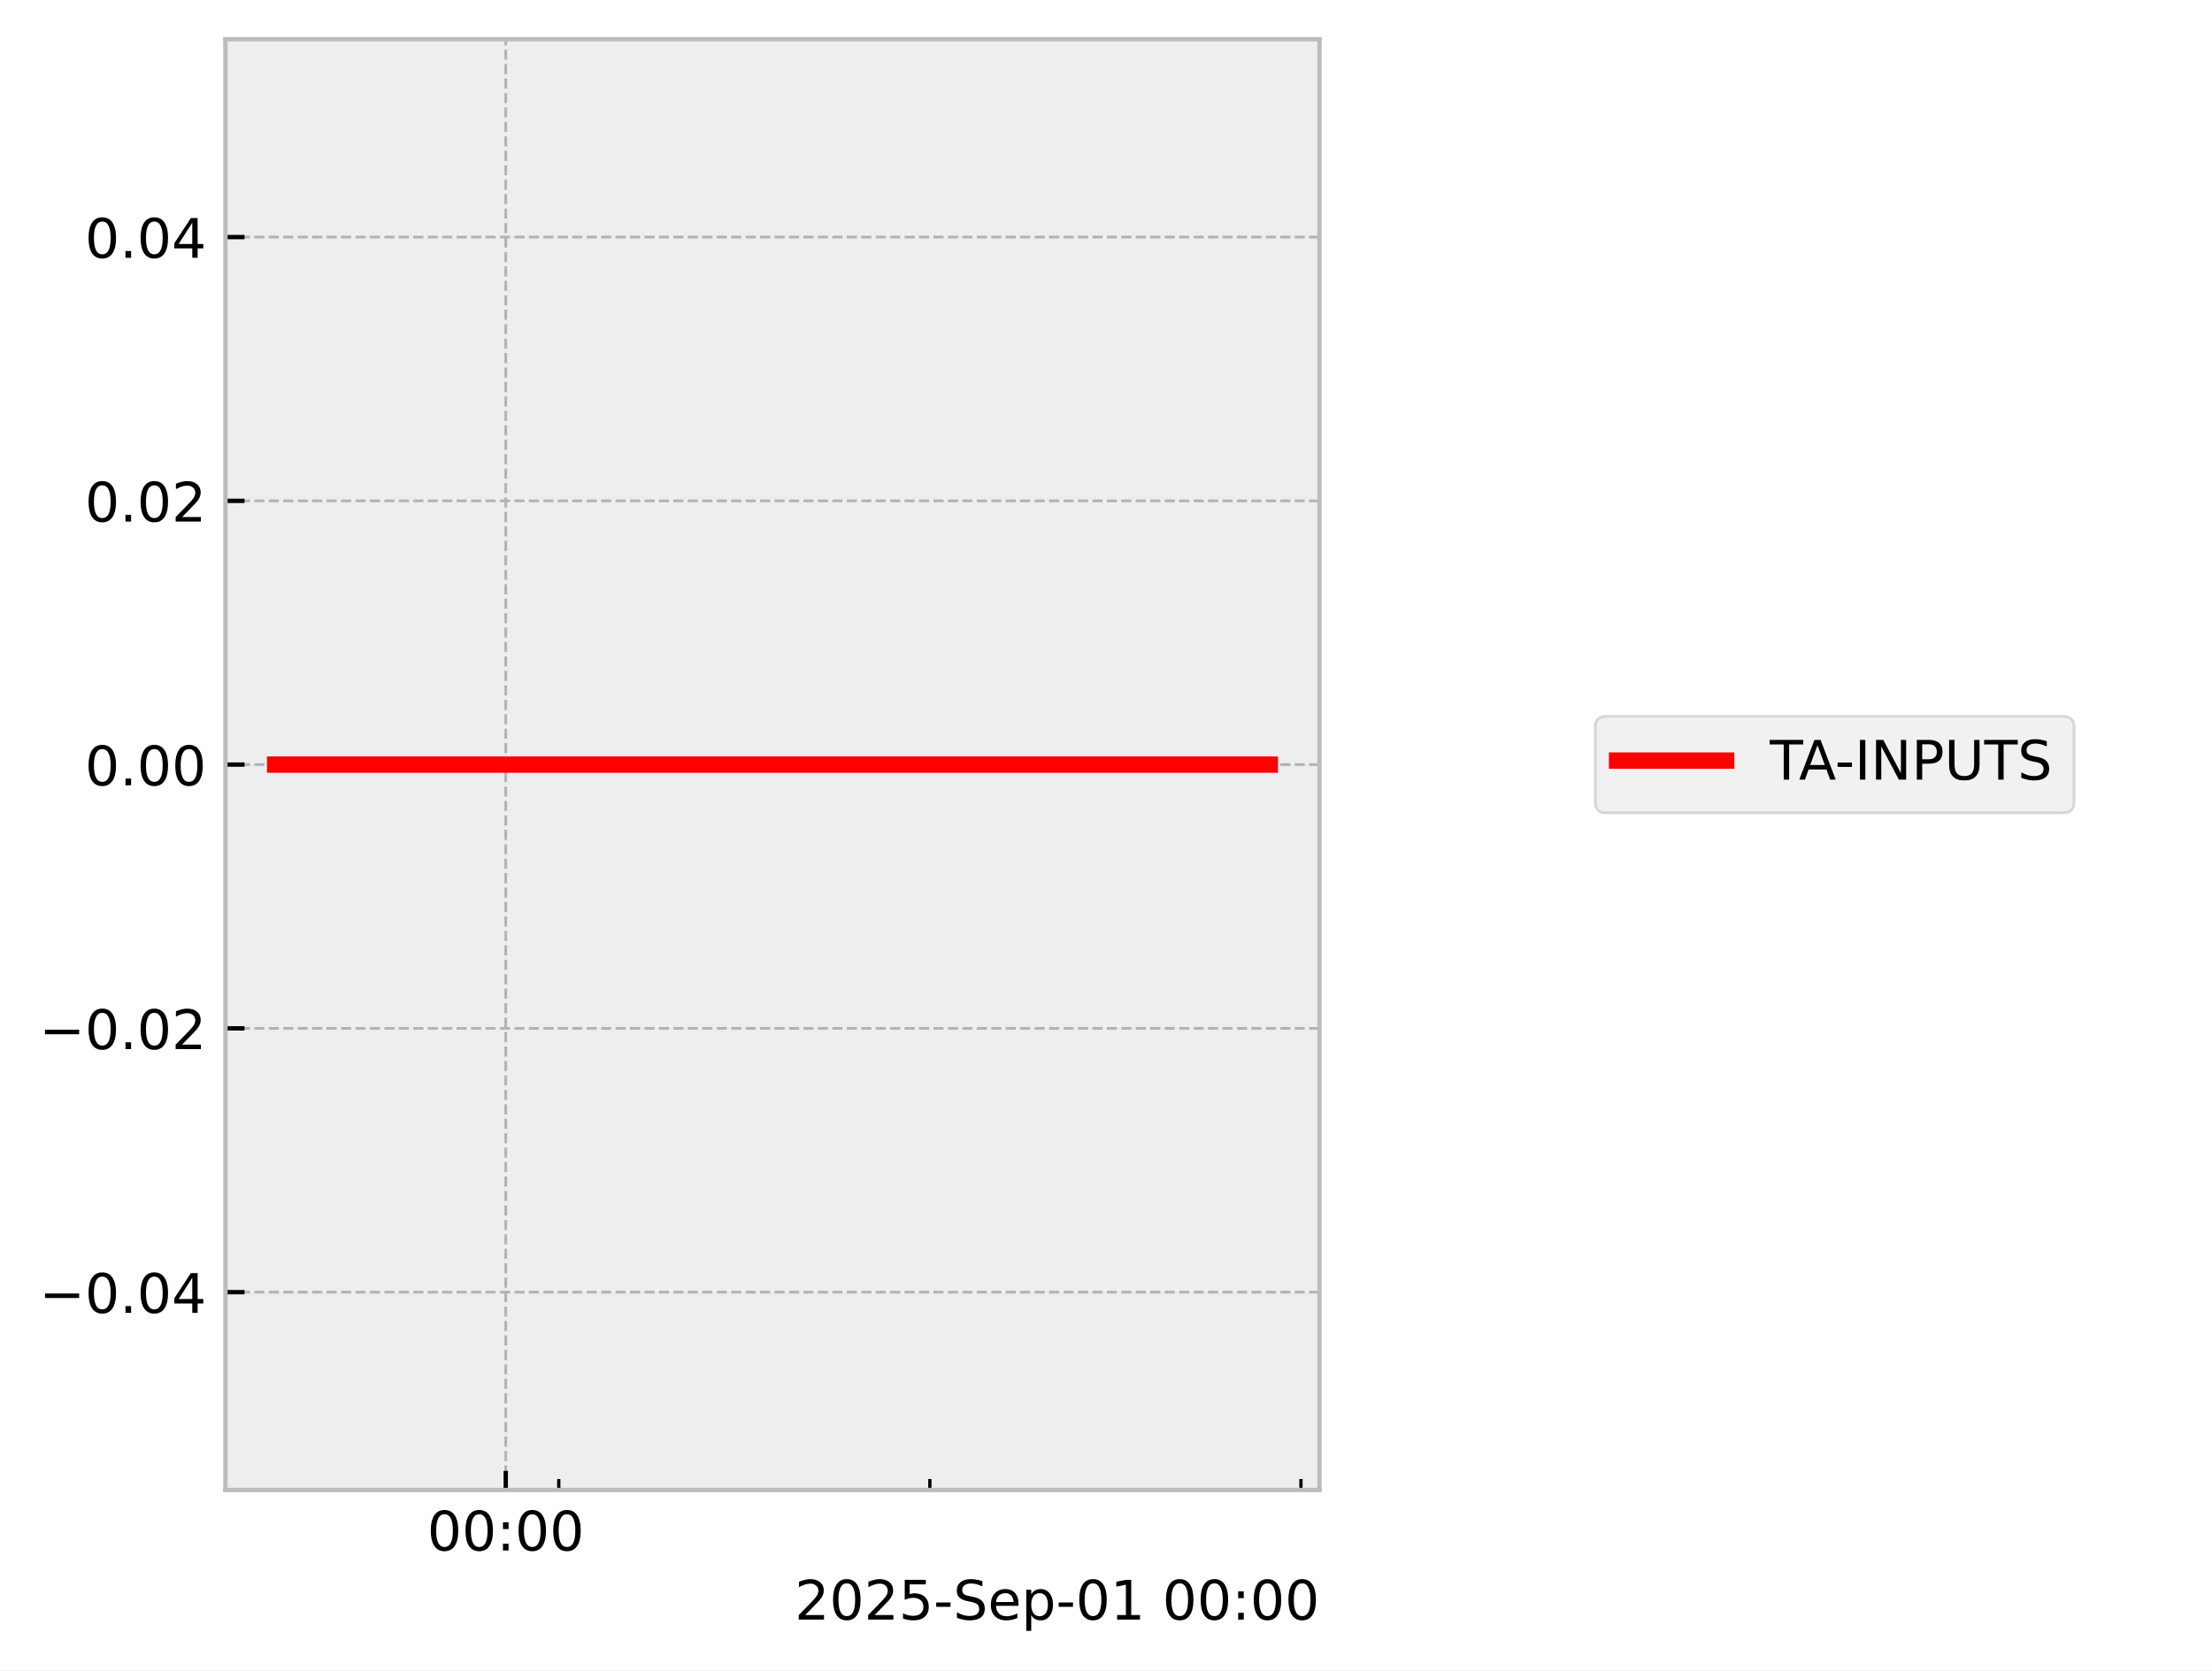
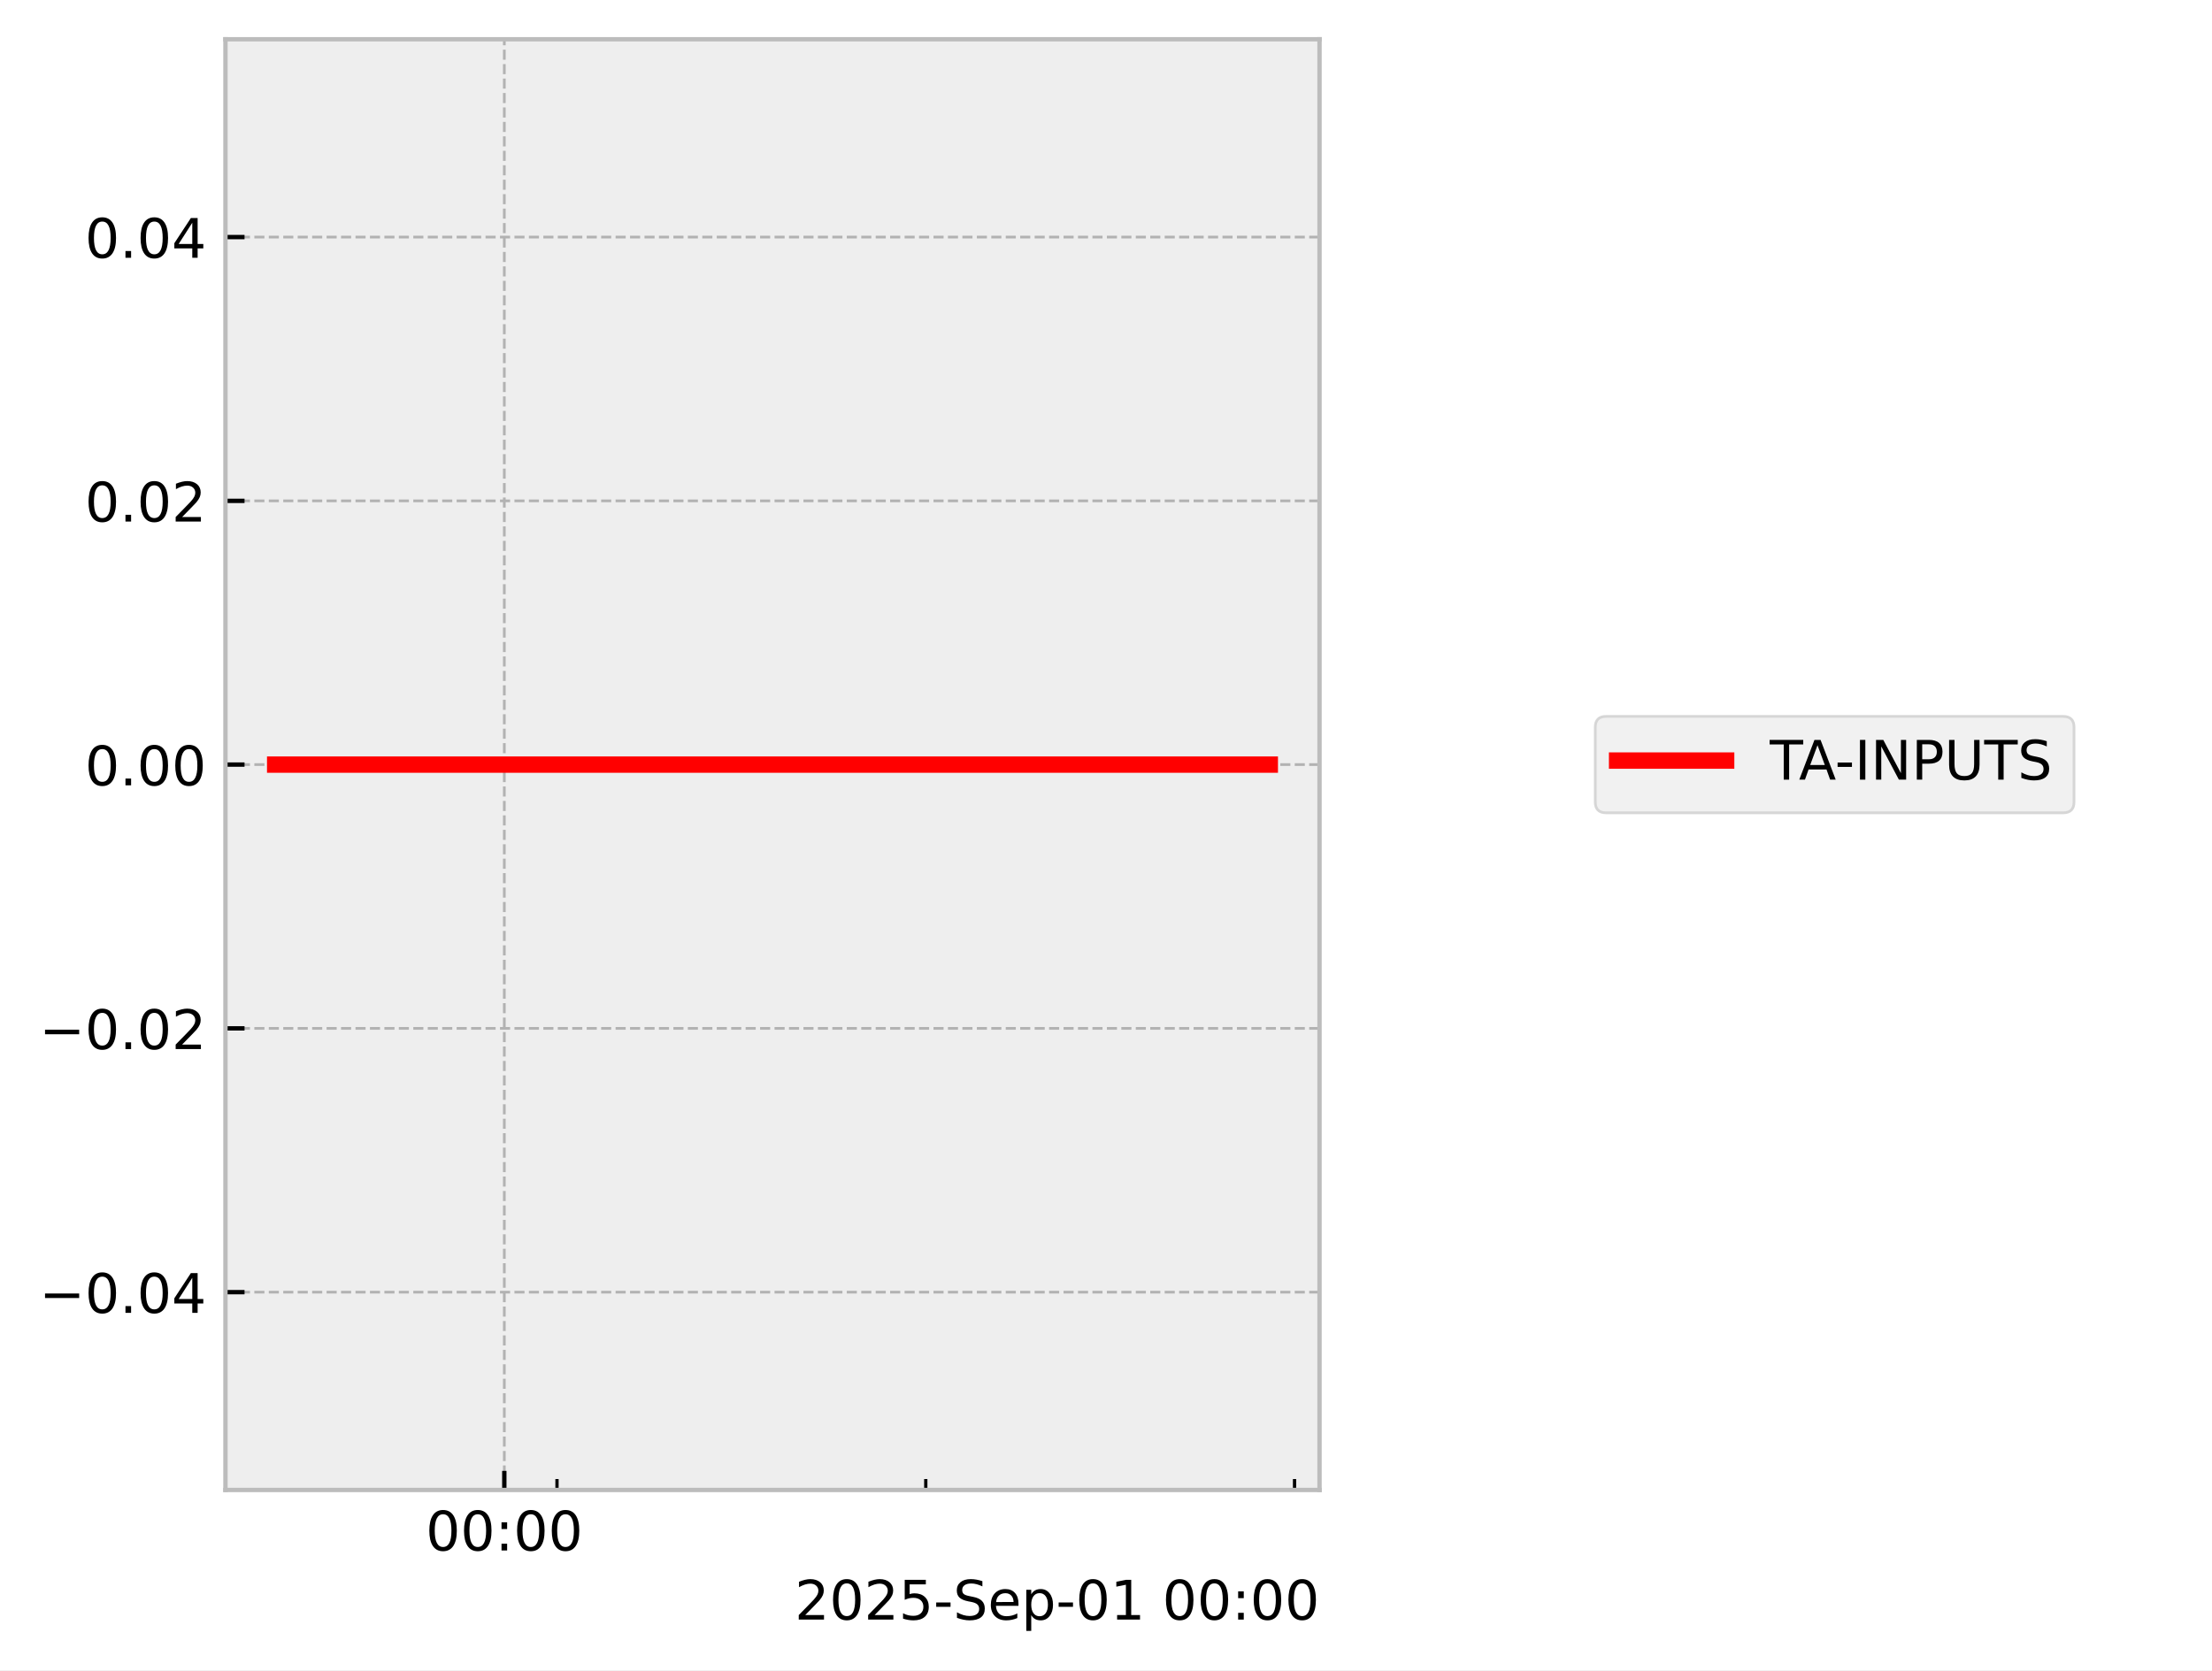
<svg xmlns="http://www.w3.org/2000/svg" xmlns:xlink="http://www.w3.org/1999/xlink" width="405.665pt" height="306.368pt" viewBox="0 0 405.665 306.368" version="1.1">
  <defs>
    <style type="text/css">*{stroke-linejoin: round; stroke-linecap: butt}</style>
  </defs>
  <g id="figure_1">
    <g id="patch_1">
      <path d="M 0 306.368  L 405.665 306.368  L 405.665 0  L 0 0  z " style="fill: #ffffff" />
    </g>
    <g id="axes_1">
      <g id="patch_2">
        <path d="M 41.345 273.312  L 241.991 273.312  L 241.991 7.2  L 41.345 7.2  z " style="fill: #eeeeee" />
      </g>
      <g id="matplotlib.axis_1">
        <g id="xtick_1">
          <g id="line2d_1">
-             <path d="M 92.752 273.312  L 92.752 7.2  " clip-path="url(#p4a1407d42d)" style="fill: none; stroke-dasharray: 1.85,0.8; stroke-dashoffset: 0; stroke: #b2b2b2; stroke-width: 0.5" />
+             <path d="M 92.488 273.312  L 92.488 7.2  " clip-path="url(#p373654d7f4)" style="fill: none; stroke-dasharray: 1.85,0.8; stroke-dashoffset: 0; stroke: #b2b2b2; stroke-width: 0.5" />
          </g>
          <g id="line2d_2">
            <defs>
-               <path id="m8e2519316c" d="M 0 0  L 0 -3.5  " style="stroke: #000000; stroke-width: 0.8" />
-             </defs>
-             <g>
-               <use xlink:href="#m8e2519316c" x="92.752" y="273.312" style="stroke: #000000; stroke-width: 0.8" />
+               <path id="m06f9a7f10a" d="M 0 0  L 0 -3.5  " style="stroke: #000000; stroke-width: 0.8" />
+             </defs>
+             <g>
+               <use xlink:href="#m06f9a7f10a" x="92.488" y="273.312" style="stroke: #000000; stroke-width: 0.8" />
            </g>
          </g>
          <g id="text_1">
-             <g transform="translate(78.34269 284.4104) scale(0.1 -0.1)">
+             <g transform="translate(78.07848 284.4104) scale(0.1 -0.1)">
              <defs>
                <path id="DejaVuSans-30" d="M 2034 4250  Q 1547 4250 1301 3770  Q 1056 3291 1056 2328  Q 1056 1369 1301 889  Q 1547 409 2034 409  Q 2525 409 2770 889  Q 3016 1369 3016 2328  Q 3016 3291 2770 3770  Q 2525 4250 2034 4250  z M 2034 4750  Q 2819 4750 3233 4129  Q 3647 3509 3647 2328  Q 3647 1150 3233 529  Q 2819 -91 2034 -91  Q 1250 -91 836 529  Q 422 1150 422 2328  Q 422 3509 836 4129  Q 1250 4750 2034 4750  z " transform="scale(0.015625)" />
                <path id="DejaVuSans-3a" d="M 750 794  L 1409 794  L 1409 0  L 750 0  L 750 794  z M 750 3309  L 1409 3309  L 1409 2516  L 750 2516  L 750 3309  z " transform="scale(0.015625)" />
              </defs>
              <use xlink:href="#DejaVuSans-30" />
              <use xlink:href="#DejaVuSans-30" transform="translate(63.62305 0)" />
              <use xlink:href="#DejaVuSans-3a" transform="translate(127.2461 0)" />
              <use xlink:href="#DejaVuSans-30" transform="translate(160.9375 0)" />
              <use xlink:href="#DejaVuSans-30" transform="translate(224.5605 0)" />
            </g>
          </g>
        </g>
        <g id="xtick_2">
          <g id="line2d_3">
            <defs>
-               <path id="m03058e6627" d="M 0 0  L 0 -2  " style="stroke: #000000; stroke-width: 0.6" />
-             </defs>
-             <g>
-               <use xlink:href="#m03058e6627" x="102.474" y="273.312" style="stroke: #000000; stroke-width: 0.6" />
+               <path id="mf62675ac0b" d="M 0 0  L 0 -2  " style="stroke: #000000; stroke-width: 0.6" />
+             </defs>
+             <g>
+               <use xlink:href="#mf62675ac0b" x="102.149" y="273.312" style="stroke: #000000; stroke-width: 0.6" />
            </g>
          </g>
        </g>
        <g id="xtick_3">
          <g id="line2d_4">
            <g>
-               <use xlink:href="#m03058e6627" x="170.53" y="273.312" style="stroke: #000000; stroke-width: 0.6" />
+               <use xlink:href="#mf62675ac0b" x="169.78" y="273.312" style="stroke: #000000; stroke-width: 0.6" />
            </g>
          </g>
        </g>
        <g id="xtick_4">
          <g id="line2d_5">
            <g>
-               <use xlink:href="#m03058e6627" x="238.586" y="273.312" style="stroke: #000000; stroke-width: 0.6" />
+               <use xlink:href="#mf62675ac0b" x="237.41" y="273.312" style="stroke: #000000; stroke-width: 0.6" />
            </g>
          </g>
        </g>
        <g id="text_2">
          <g transform="translate(145.7537 297.0886) scale(0.1 -0.1)">
            <defs>
              <path id="DejaVuSans-32" d="M 1228 531  L 3431 531  L 3431 0  L 469 0  L 469 531  Q 828 903 1448 1529  Q 2069 2156 2228 2338  Q 2531 2678 2651 2914  Q 2772 3150 2772 3378  Q 2772 3750 2511 3984  Q 2250 4219 1831 4219  Q 1534 4219 1204 4116  Q 875 4013 500 3803  L 500 4441  Q 881 4594 1212 4672  Q 1544 4750 1819 4750  Q 2544 4750 2975 4387  Q 3406 4025 3406 3419  Q 3406 3131 3298 2873  Q 3191 2616 2906 2266  Q 2828 2175 2409 1742  Q 1991 1309 1228 531  z " transform="scale(0.015625)" />
              <path id="DejaVuSans-35" d="M 691 4666  L 3169 4666  L 3169 4134  L 1269 4134  L 1269 2991  Q 1406 3038 1543 3061  Q 1681 3084 1819 3084  Q 2600 3084 3056 2656  Q 3513 2228 3513 1497  Q 3513 744 3044 326  Q 2575 -91 1722 -91  Q 1428 -91 1123 -41  Q 819 9 494 109  L 494 744  Q 775 591 1075 516  Q 1375 441 1709 441  Q 2250 441 2565 725  Q 2881 1009 2881 1497  Q 2881 1984 2565 2268  Q 2250 2553 1709 2553  Q 1456 2553 1204 2497  Q 953 2441 691 2322  L 691 4666  z " transform="scale(0.015625)" />
              <path id="DejaVuSans-2d" d="M 313 2009  L 1997 2009  L 1997 1497  L 313 1497  L 313 2009  z " transform="scale(0.015625)" />
              <path id="DejaVuSans-53" d="M 3425 4513  L 3425 3897  Q 3066 4069 2747 4153  Q 2428 4238 2131 4238  Q 1616 4238 1336 4038  Q 1056 3838 1056 3469  Q 1056 3159 1242 3001  Q 1428 2844 1947 2747  L 2328 2669  Q 3034 2534 3370 2195  Q 3706 1856 3706 1288  Q 3706 609 3251 259  Q 2797 -91 1919 -91  Q 1588 -91 1214 -16  Q 841 59 441 206  L 441 856  Q 825 641 1194 531  Q 1563 422 1919 422  Q 2459 422 2753 634  Q 3047 847 3047 1241  Q 3047 1584 2836 1778  Q 2625 1972 2144 2069  L 1759 2144  Q 1053 2284 737 2584  Q 422 2884 422 3419  Q 422 4038 858 4394  Q 1294 4750 2059 4750  Q 2388 4750 2728 4690  Q 3069 4631 3425 4513  z " transform="scale(0.015625)" />
              <path id="DejaVuSans-65" d="M 3597 1894  L 3597 1613  L 953 1613  Q 991 1019 1311 708  Q 1631 397 2203 397  Q 2534 397 2845 478  Q 3156 559 3463 722  L 3463 178  Q 3153 47 2828 -22  Q 2503 -91 2169 -91  Q 1331 -91 842 396  Q 353 884 353 1716  Q 353 2575 817 3079  Q 1281 3584 2069 3584  Q 2775 3584 3186 3129  Q 3597 2675 3597 1894  z M 3022 2063  Q 3016 2534 2758 2815  Q 2500 3097 2075 3097  Q 1594 3097 1305 2825  Q 1016 2553 972 2059  L 3022 2063  z " transform="scale(0.015625)" />
              <path id="DejaVuSans-70" d="M 1159 525  L 1159 -1331  L 581 -1331  L 581 3500  L 1159 3500  L 1159 2969  Q 1341 3281 1617 3432  Q 1894 3584 2278 3584  Q 2916 3584 3314 3078  Q 3713 2572 3713 1747  Q 3713 922 3314 415  Q 2916 -91 2278 -91  Q 1894 -91 1617 61  Q 1341 213 1159 525  z M 3116 1747  Q 3116 2381 2855 2742  Q 2594 3103 2138 3103  Q 1681 3103 1420 2742  Q 1159 2381 1159 1747  Q 1159 1113 1420 752  Q 1681 391 2138 391  Q 2594 391 2855 752  Q 3116 1113 3116 1747  z " transform="scale(0.015625)" />
              <path id="DejaVuSans-31" d="M 794 531  L 1825 531  L 1825 4091  L 703 3866  L 703 4441  L 1819 4666  L 2450 4666  L 2450 531  L 3481 531  L 3481 0  L 794 0  L 794 531  z " transform="scale(0.015625)" />
              <path id="DejaVuSans-20" transform="scale(0.015625)" />
            </defs>
            <use xlink:href="#DejaVuSans-32" />
            <use xlink:href="#DejaVuSans-30" transform="translate(63.62305 0)" />
            <use xlink:href="#DejaVuSans-32" transform="translate(127.2461 0)" />
            <use xlink:href="#DejaVuSans-35" transform="translate(190.8691 0)" />
            <use xlink:href="#DejaVuSans-2d" transform="translate(254.4922 0)" />
            <use xlink:href="#DejaVuSans-53" transform="translate(290.5762 0)" />
            <use xlink:href="#DejaVuSans-65" transform="translate(354.0527 0)" />
            <use xlink:href="#DejaVuSans-70" transform="translate(415.5762 0)" />
            <use xlink:href="#DejaVuSans-2d" transform="translate(479.0527 0)" />
            <use xlink:href="#DejaVuSans-30" transform="translate(515.1367 0)" />
            <use xlink:href="#DejaVuSans-31" transform="translate(578.7598 0)" />
            <use xlink:href="#DejaVuSans-20" transform="translate(642.3828 0)" />
            <use xlink:href="#DejaVuSans-30" transform="translate(674.1699 0)" />
            <use xlink:href="#DejaVuSans-30" transform="translate(737.793 0)" />
            <use xlink:href="#DejaVuSans-3a" transform="translate(801.416 0)" />
            <use xlink:href="#DejaVuSans-30" transform="translate(835.1074 0)" />
            <use xlink:href="#DejaVuSans-30" transform="translate(898.7305 0)" />
          </g>
        </g>
      </g>
      <g id="matplotlib.axis_2">
        <g id="ytick_1">
          <g id="line2d_6">
-             <path d="M 41.345 237.024  L 241.991 237.024  " clip-path="url(#p4a1407d42d)" style="fill: none; stroke-dasharray: 1.85,0.8; stroke-dashoffset: 0; stroke: #b2b2b2; stroke-width: 0.5" />
+             <path d="M 41.345 237.024  L 241.991 237.024  " clip-path="url(#p373654d7f4)" style="fill: none; stroke-dasharray: 1.85,0.8; stroke-dashoffset: 0; stroke: #b2b2b2; stroke-width: 0.5" />
          </g>
          <g id="line2d_7">
            <defs>
-               <path id="m248ea45759" d="M 0 0  L 3.5 0  " style="stroke: #000000; stroke-width: 0.8" />
-             </defs>
-             <g>
-               <use xlink:href="#m248ea45759" x="41.345" y="237.024" style="stroke: #000000; stroke-width: 0.8" />
+               <path id="m506822ab39" d="M 0 0  L 3.5 0  " style="stroke: #000000; stroke-width: 0.8" />
+             </defs>
+             <g>
+               <use xlink:href="#m506822ab39" x="41.345" y="237.024" style="stroke: #000000; stroke-width: 0.8" />
            </g>
          </g>
          <g id="text_3">
            <g transform="translate(7.2 240.8232) scale(0.1 -0.1)">
              <defs>
                <path id="DejaVuSans-2212" d="M 678 2272  L 4684 2272  L 4684 1741  L 678 1741  L 678 2272  z " transform="scale(0.015625)" />
                <path id="DejaVuSans-2e" d="M 684 794  L 1344 794  L 1344 0  L 684 0  L 684 794  z " transform="scale(0.015625)" />
                <path id="DejaVuSans-34" d="M 2419 4116  L 825 1625  L 2419 1625  L 2419 4116  z M 2253 4666  L 3047 4666  L 3047 1625  L 3713 1625  L 3713 1100  L 3047 1100  L 3047 0  L 2419 0  L 2419 1100  L 313 1100  L 313 1709  L 2253 4666  z " transform="scale(0.015625)" />
              </defs>
              <use xlink:href="#DejaVuSans-2212" />
              <use xlink:href="#DejaVuSans-30" transform="translate(83.78906 0)" />
              <use xlink:href="#DejaVuSans-2e" transform="translate(147.4121 0)" />
              <use xlink:href="#DejaVuSans-30" transform="translate(179.1992 0)" />
              <use xlink:href="#DejaVuSans-34" transform="translate(242.8223 0)" />
            </g>
          </g>
        </g>
        <g id="ytick_2">
          <g id="line2d_8">
-             <path d="M 41.345 188.64  L 241.991 188.64  " clip-path="url(#p4a1407d42d)" style="fill: none; stroke-dasharray: 1.85,0.8; stroke-dashoffset: 0; stroke: #b2b2b2; stroke-width: 0.5" />
+             <path d="M 41.345 188.64  L 241.991 188.64  " clip-path="url(#p373654d7f4)" style="fill: none; stroke-dasharray: 1.85,0.8; stroke-dashoffset: 0; stroke: #b2b2b2; stroke-width: 0.5" />
          </g>
          <g id="line2d_9">
            <g>
-               <use xlink:href="#m248ea45759" x="41.345" y="188.64" style="stroke: #000000; stroke-width: 0.8" />
+               <use xlink:href="#m506822ab39" x="41.345" y="188.64" style="stroke: #000000; stroke-width: 0.8" />
            </g>
          </g>
          <g id="text_4">
            <g transform="translate(7.2 192.4392) scale(0.1 -0.1)">
              <use xlink:href="#DejaVuSans-2212" />
              <use xlink:href="#DejaVuSans-30" transform="translate(83.78906 0)" />
              <use xlink:href="#DejaVuSans-2e" transform="translate(147.4121 0)" />
              <use xlink:href="#DejaVuSans-30" transform="translate(179.1992 0)" />
              <use xlink:href="#DejaVuSans-32" transform="translate(242.8223 0)" />
            </g>
          </g>
        </g>
        <g id="ytick_3">
          <g id="line2d_10">
-             <path d="M 41.345 140.256  L 241.991 140.256  " clip-path="url(#p4a1407d42d)" style="fill: none; stroke-dasharray: 1.85,0.8; stroke-dashoffset: 0; stroke: #b2b2b2; stroke-width: 0.5" />
+             <path d="M 41.345 140.256  L 241.991 140.256  " clip-path="url(#p373654d7f4)" style="fill: none; stroke-dasharray: 1.85,0.8; stroke-dashoffset: 0; stroke: #b2b2b2; stroke-width: 0.5" />
          </g>
          <g id="line2d_11">
            <g>
-               <use xlink:href="#m248ea45759" x="41.345" y="140.256" style="stroke: #000000; stroke-width: 0.8" />
+               <use xlink:href="#m506822ab39" x="41.345" y="140.256" style="stroke: #000000; stroke-width: 0.8" />
            </g>
          </g>
          <g id="text_5">
            <g transform="translate(15.57969 144.0552) scale(0.1 -0.1)">
              <use xlink:href="#DejaVuSans-30" />
              <use xlink:href="#DejaVuSans-2e" transform="translate(63.62305 0)" />
              <use xlink:href="#DejaVuSans-30" transform="translate(95.41016 0)" />
              <use xlink:href="#DejaVuSans-30" transform="translate(159.0332 0)" />
            </g>
          </g>
        </g>
        <g id="ytick_4">
          <g id="line2d_12">
-             <path d="M 41.345 91.872  L 241.991 91.872  " clip-path="url(#p4a1407d42d)" style="fill: none; stroke-dasharray: 1.85,0.8; stroke-dashoffset: 0; stroke: #b2b2b2; stroke-width: 0.5" />
+             <path d="M 41.345 91.872  L 241.991 91.872  " clip-path="url(#p373654d7f4)" style="fill: none; stroke-dasharray: 1.85,0.8; stroke-dashoffset: 0; stroke: #b2b2b2; stroke-width: 0.5" />
          </g>
          <g id="line2d_13">
            <g>
-               <use xlink:href="#m248ea45759" x="41.345" y="91.872" style="stroke: #000000; stroke-width: 0.8" />
+               <use xlink:href="#m506822ab39" x="41.345" y="91.872" style="stroke: #000000; stroke-width: 0.8" />
            </g>
          </g>
          <g id="text_6">
            <g transform="translate(15.57969 95.67122) scale(0.1 -0.1)">
              <use xlink:href="#DejaVuSans-30" />
              <use xlink:href="#DejaVuSans-2e" transform="translate(63.62305 0)" />
              <use xlink:href="#DejaVuSans-30" transform="translate(95.41016 0)" />
              <use xlink:href="#DejaVuSans-32" transform="translate(159.0332 0)" />
            </g>
          </g>
        </g>
        <g id="ytick_5">
          <g id="line2d_14">
-             <path d="M 41.345 43.488  L 241.991 43.488  " clip-path="url(#p4a1407d42d)" style="fill: none; stroke-dasharray: 1.85,0.8; stroke-dashoffset: 0; stroke: #b2b2b2; stroke-width: 0.5" />
+             <path d="M 41.345 43.488  L 241.991 43.488  " clip-path="url(#p373654d7f4)" style="fill: none; stroke-dasharray: 1.85,0.8; stroke-dashoffset: 0; stroke: #b2b2b2; stroke-width: 0.5" />
          </g>
          <g id="line2d_15">
            <g>
-               <use xlink:href="#m248ea45759" x="41.345" y="43.488" style="stroke: #000000; stroke-width: 0.8" />
+               <use xlink:href="#m506822ab39" x="41.345" y="43.488" style="stroke: #000000; stroke-width: 0.8" />
            </g>
          </g>
          <g id="text_7">
            <g transform="translate(15.57969 47.28722) scale(0.1 -0.1)">
              <use xlink:href="#DejaVuSans-30" />
              <use xlink:href="#DejaVuSans-2e" transform="translate(63.62305 0)" />
              <use xlink:href="#DejaVuSans-30" transform="translate(95.41016 0)" />
              <use xlink:href="#DejaVuSans-34" transform="translate(159.0332 0)" />
            </g>
          </g>
        </g>
      </g>
      <g id="line2d_16">
-         <path d="M 50.466 140.256  L 57.955 140.256  L 58.917 140.256  L 59.144 140.256  L 59.348 140.256  L 66.958 140.256  L 68.366 140.256  L 232.871 140.256  " clip-path="url(#p4a1407d42d)" style="fill: none; stroke: #ff0000; stroke-width: 3; stroke-linecap: square" />
+         <path d="M 50.466 140.256  L 57.908 140.256  L 58.864 140.256  L 59.089 140.256  L 59.293 140.256  L 66.854 140.256  L 68.254 140.256  L 232.871 140.256  " clip-path="url(#p373654d7f4)" style="fill: none; stroke: #ff0000; stroke-width: 3; stroke-linecap: square" />
      </g>
      <g id="patch_3">
        <path d="M 41.345 273.312  L 41.345 7.2  " style="fill: none; stroke: #bcbcbc; stroke-width: 0.8; stroke-linejoin: miter; stroke-linecap: square" />
      </g>
      <g id="patch_4">
        <path d="M 241.991 273.312  L 241.991 7.2  " style="fill: none; stroke: #bcbcbc; stroke-width: 0.8; stroke-linejoin: miter; stroke-linecap: square" />
      </g>
      <g id="patch_5">
        <path d="M 41.345 273.312  L 241.991 273.312  " style="fill: none; stroke: #bcbcbc; stroke-width: 0.8; stroke-linejoin: miter; stroke-linecap: square" />
      </g>
      <g id="patch_6">
        <path d="M 41.345 7.2  L 241.991 7.2  " style="fill: none; stroke: #bcbcbc; stroke-width: 0.8; stroke-linejoin: miter; stroke-linecap: square" />
      </g>
    </g>
    <g id="axes_2">
      <g id="legend_1">
        <g id="patch_7">
          <path d="M 294.565 149.095  L 378.357 149.095  Q 380.357 149.095 380.357 147.095  L 380.357 133.417  Q 380.357 131.417 378.357 131.417  L 294.565 131.417  Q 292.565 131.417 292.565 133.417  L 292.565 147.095  Q 292.565 149.095 294.565 149.095  z " style="fill: #eeeeee; opacity: 0.8; stroke: #cccccc; stroke-width: 0.5; stroke-linejoin: miter" />
        </g>
        <g id="line2d_17">
          <path d="M 296.565 139.515  L 306.565 139.515  L 316.565 139.515  " style="fill: none; stroke: #ff0000; stroke-width: 3; stroke-linecap: square" />
        </g>
        <g id="text_8">
          <g transform="translate(324.5649 143.0154) scale(0.1 -0.1)">
            <defs>
              <path id="DejaVuSans-54" d="M -19 4666  L 3928 4666  L 3928 4134  L 2272 4134  L 2272 0  L 1638 0  L 1638 4134  L -19 4134  L -19 4666  z " transform="scale(0.015625)" />
              <path id="DejaVuSans-41" d="M 2188 4044  L 1331 1722  L 3047 1722  L 2188 4044  z M 1831 4666  L 2547 4666  L 4325 0  L 3669 0  L 3244 1197  L 1141 1197  L 716 0  L 50 0  L 1831 4666  z " transform="scale(0.015625)" />
              <path id="DejaVuSans-49" d="M 628 4666  L 1259 4666  L 1259 0  L 628 0  L 628 4666  z " transform="scale(0.015625)" />
              <path id="DejaVuSans-4e" d="M 628 4666  L 1478 4666  L 3547 763  L 3547 4666  L 4159 4666  L 4159 0  L 3309 0  L 1241 3903  L 1241 0  L 628 0  L 628 4666  z " transform="scale(0.015625)" />
              <path id="DejaVuSans-50" d="M 1259 4147  L 1259 2394  L 2053 2394  Q 2494 2394 2734 2622  Q 2975 2850 2975 3272  Q 2975 3691 2734 3919  Q 2494 4147 2053 4147  L 1259 4147  z M 628 4666  L 2053 4666  Q 2838 4666 3239 4311  Q 3641 3956 3641 3272  Q 3641 2581 3239 2228  Q 2838 1875 2053 1875  L 1259 1875  L 1259 0  L 628 0  L 628 4666  z " transform="scale(0.015625)" />
              <path id="DejaVuSans-55" d="M 556 4666  L 1191 4666  L 1191 1831  Q 1191 1081 1462 751  Q 1734 422 2344 422  Q 2950 422 3222 751  Q 3494 1081 3494 1831  L 3494 4666  L 4128 4666  L 4128 1753  Q 4128 841 3676 375  Q 3225 -91 2344 -91  Q 1459 -91 1007 375  Q 556 841 556 1753  L 556 4666  z " transform="scale(0.015625)" />
            </defs>
            <use xlink:href="#DejaVuSans-54" />
            <use xlink:href="#DejaVuSans-41" transform="translate(53.33398 0)" />
            <use xlink:href="#DejaVuSans-2d" transform="translate(119.4922 0)" />
            <use xlink:href="#DejaVuSans-49" transform="translate(155.5762 0)" />
            <use xlink:href="#DejaVuSans-4e" transform="translate(185.0684 0)" />
            <use xlink:href="#DejaVuSans-50" transform="translate(259.873 0)" />
            <use xlink:href="#DejaVuSans-55" transform="translate(320.1758 0)" />
            <use xlink:href="#DejaVuSans-54" transform="translate(393.3691 0)" />
            <use xlink:href="#DejaVuSans-53" transform="translate(454.4531 0)" />
          </g>
        </g>
      </g>
    </g>
  </g>
  <defs>
-     <clipPath id="p4a1407d42d">
+     <clipPath id="p373654d7f4">
      <rect x="41.345" y="7.2" width="200.646" height="266.112" />
    </clipPath>
  </defs>
</svg>
